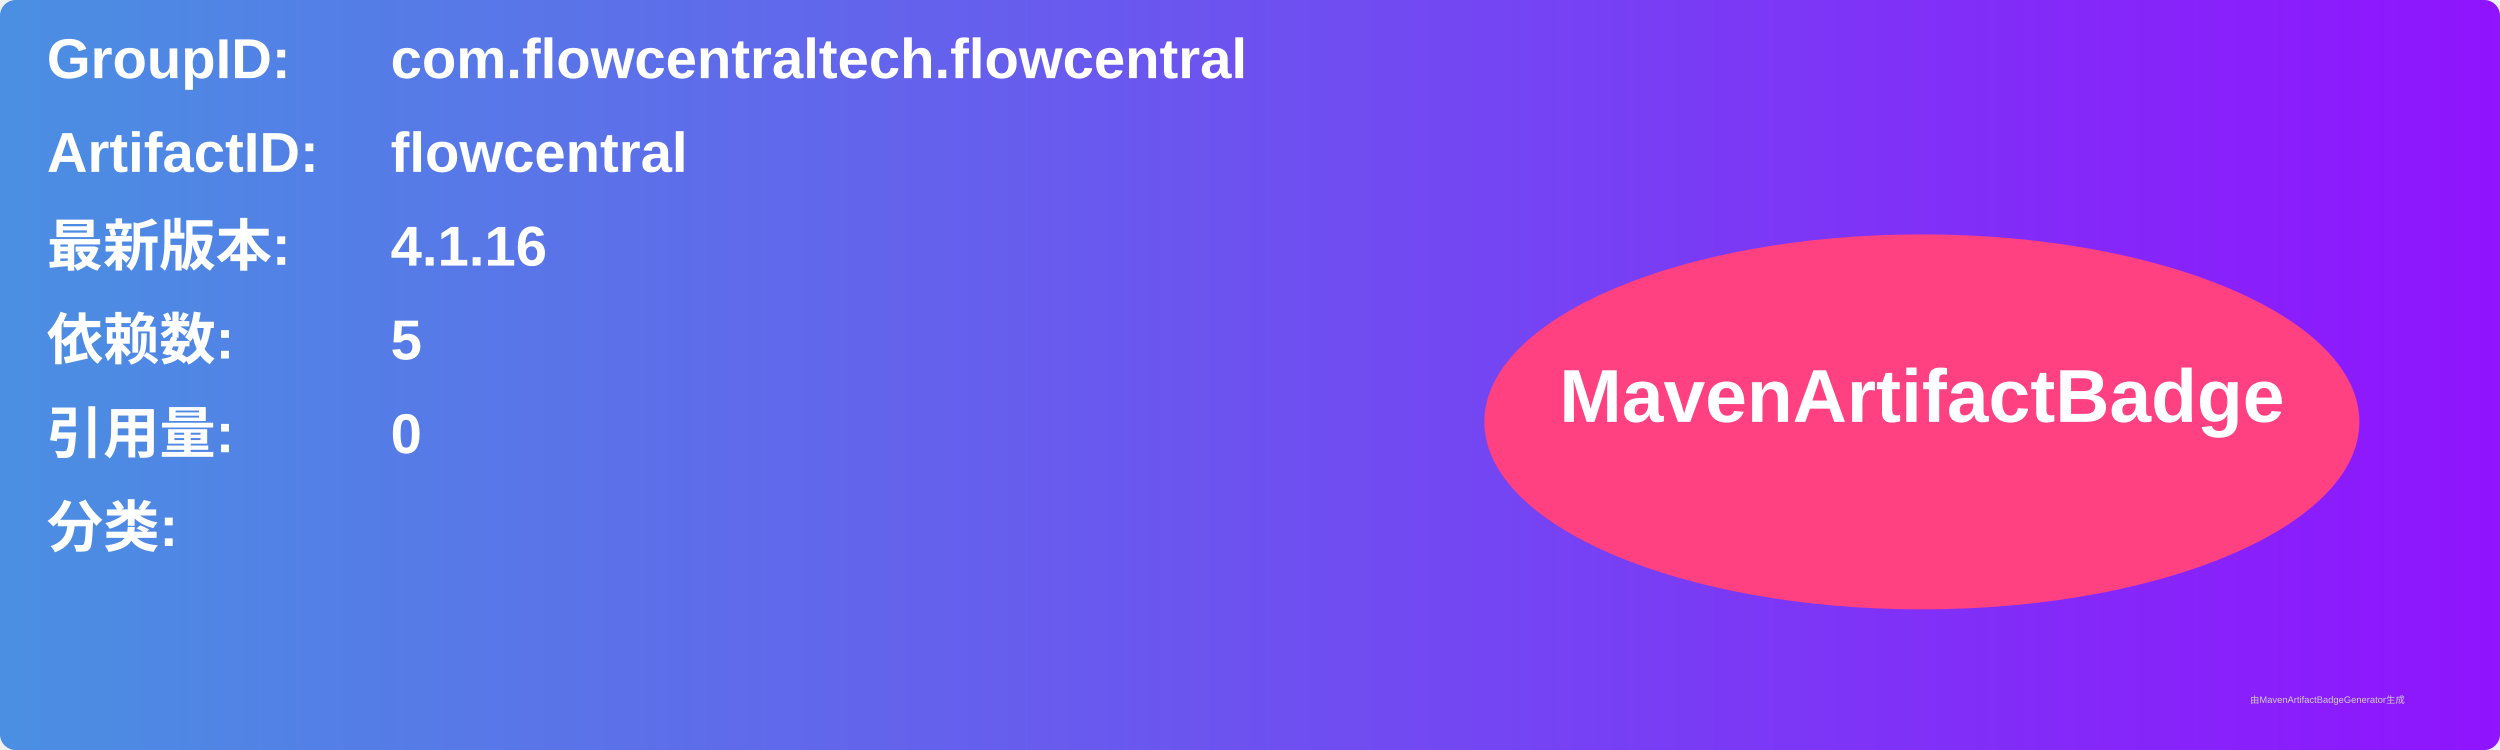
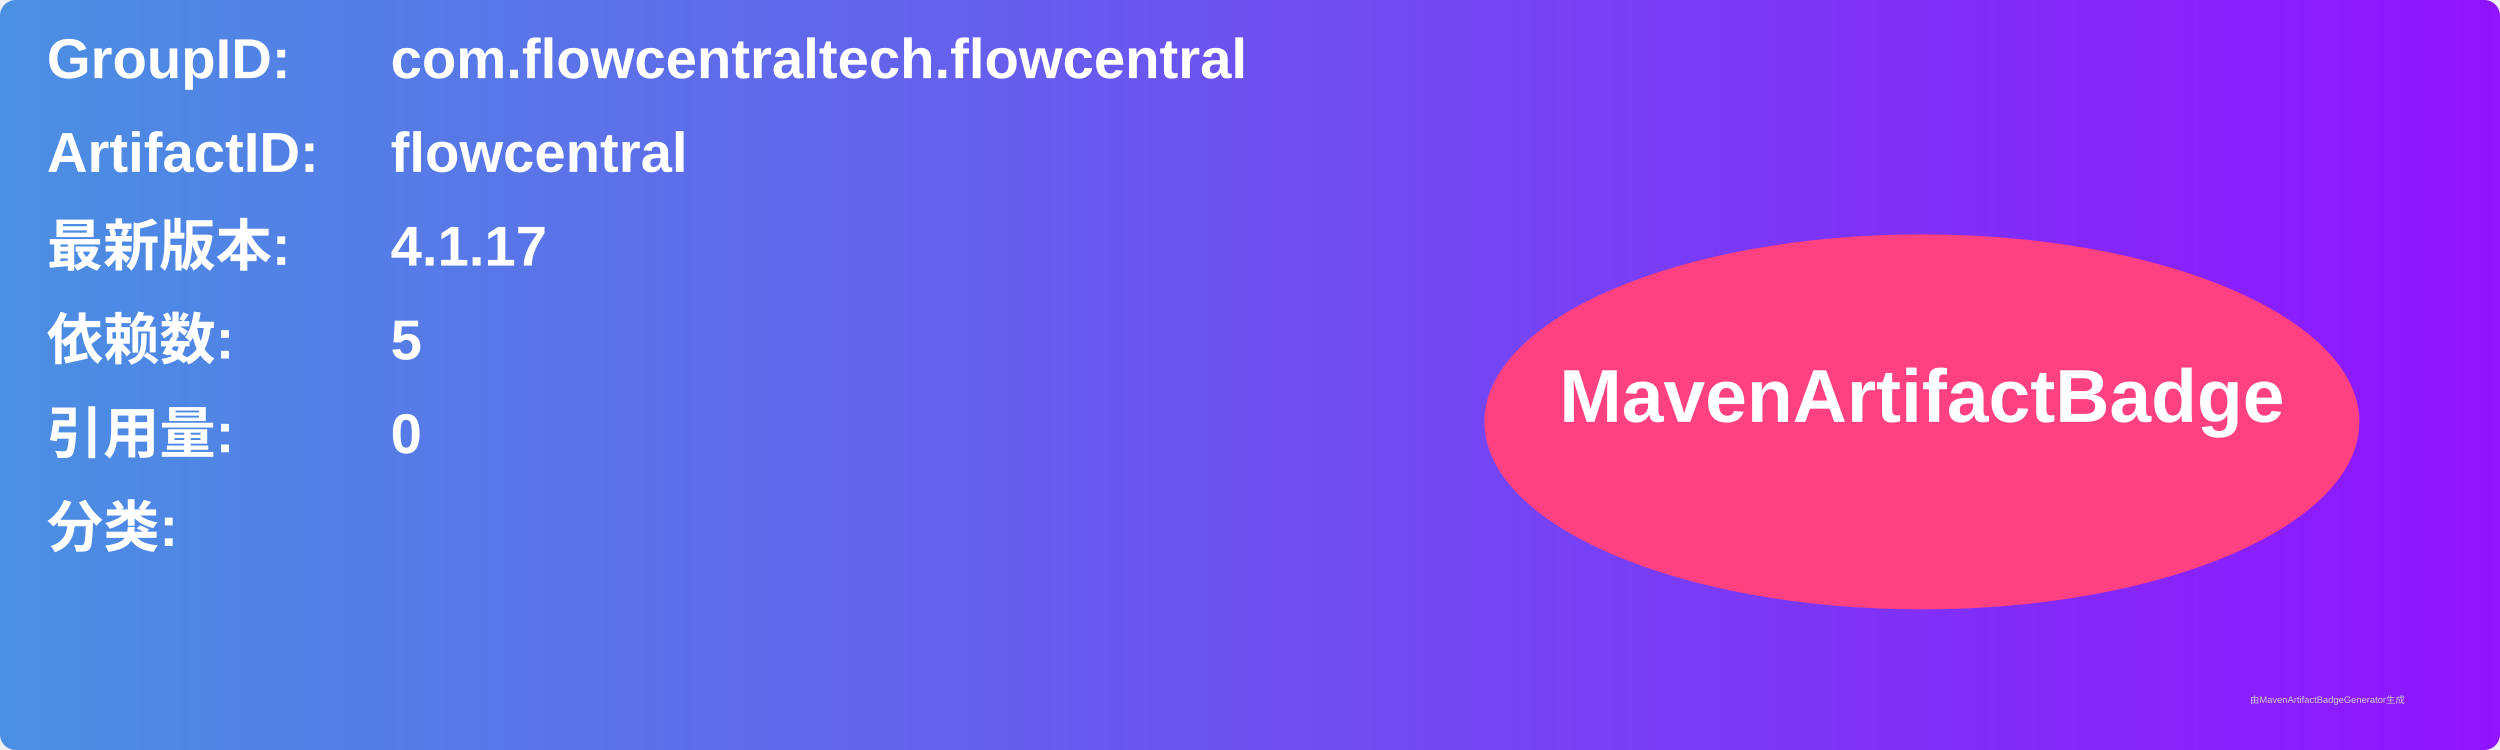
<svg xmlns="http://www.w3.org/2000/svg" width="800" height="240" viewBox="0 0 800 240">
  <linearGradient id="grad" x1="0%" y1="0%" x2="100%" y2="0%">
    <stop offset="0%" stop-color="#4a90e2" />
    <stop offset="100%" stop-color="#9013fe" />
  </linearGradient>
  <rect width="100%" height="100%" rx="5" ry="5" fill="url(#grad)" />
  <g transform="translate(15, 15)">
    <text x="0" y="10" font-family="Arial" font-size="18" fill="white" font-weight="bold" width="260">GroupID:</text>
    <text x="110" y="10" font-family="Arial" font-size="18" fill="white" font-weight="bold" width="460">com.flowcentraltech.flowcentral</text>
    <text x="0" y="40" font-family="Arial" font-size="18" fill="white" font-weight="bold" width="260">ArtifactID:</text>
    <text x="110" y="40" font-family="Arial" font-size="18" fill="white" font-weight="bold" width="460">flowcentral</text>
    <text x="0" y="70" font-family="Arial" font-size="18" fill="white" font-weight="bold">最新版本:</text>
    <text x="110" y="70" font-family="Arial" font-size="18" fill="white" font-weight="bold">
-       <tspan font-weight="bold">4.1.16</tspan>
+       <tspan font-weight="bold">4.1.17</tspan>
    </text>
    <text x="0" y="100" font-family="Arial" font-size="18" fill="white" font-weight="bold">依赖数: </text>
    <text x="110" y="100" font-family="Arial" font-size="18" fill="white">
      <tspan font-weight="bold">5</tspan>
    </text>
    <text x="0" y="130" font-family="Arial" font-size="18" fill="white" font-weight="bold">引用量: </text>
    <text x="110" y="130" font-family="Arial" font-size="18" fill="white">
      <tspan font-weight="bold">0</tspan>
    </text>
    <text x="0" y="160" font-family="Arial" font-size="18" fill="white" font-weight="bold">分类:</text>
    <text x="10" y="190" font-family="Arial" font-size="10" fill="white">
      <tspan font-weight="bold" />
    </text>
    <ellipse cx="600" cy="120" rx="140" ry="60" fill="#ff4081" />
    <text x="600" y="120" text-anchor="middle" font-family="Arial" font-size="24" fill="white" font-weight="bold">MavenArtifactBadge</text>
  </g>
  <text x="720" y="225" font-family="Arial" font-size="3" fill="#d0d0d0">由MavenArtifactBadgeGenerator生成</text>
</svg>
